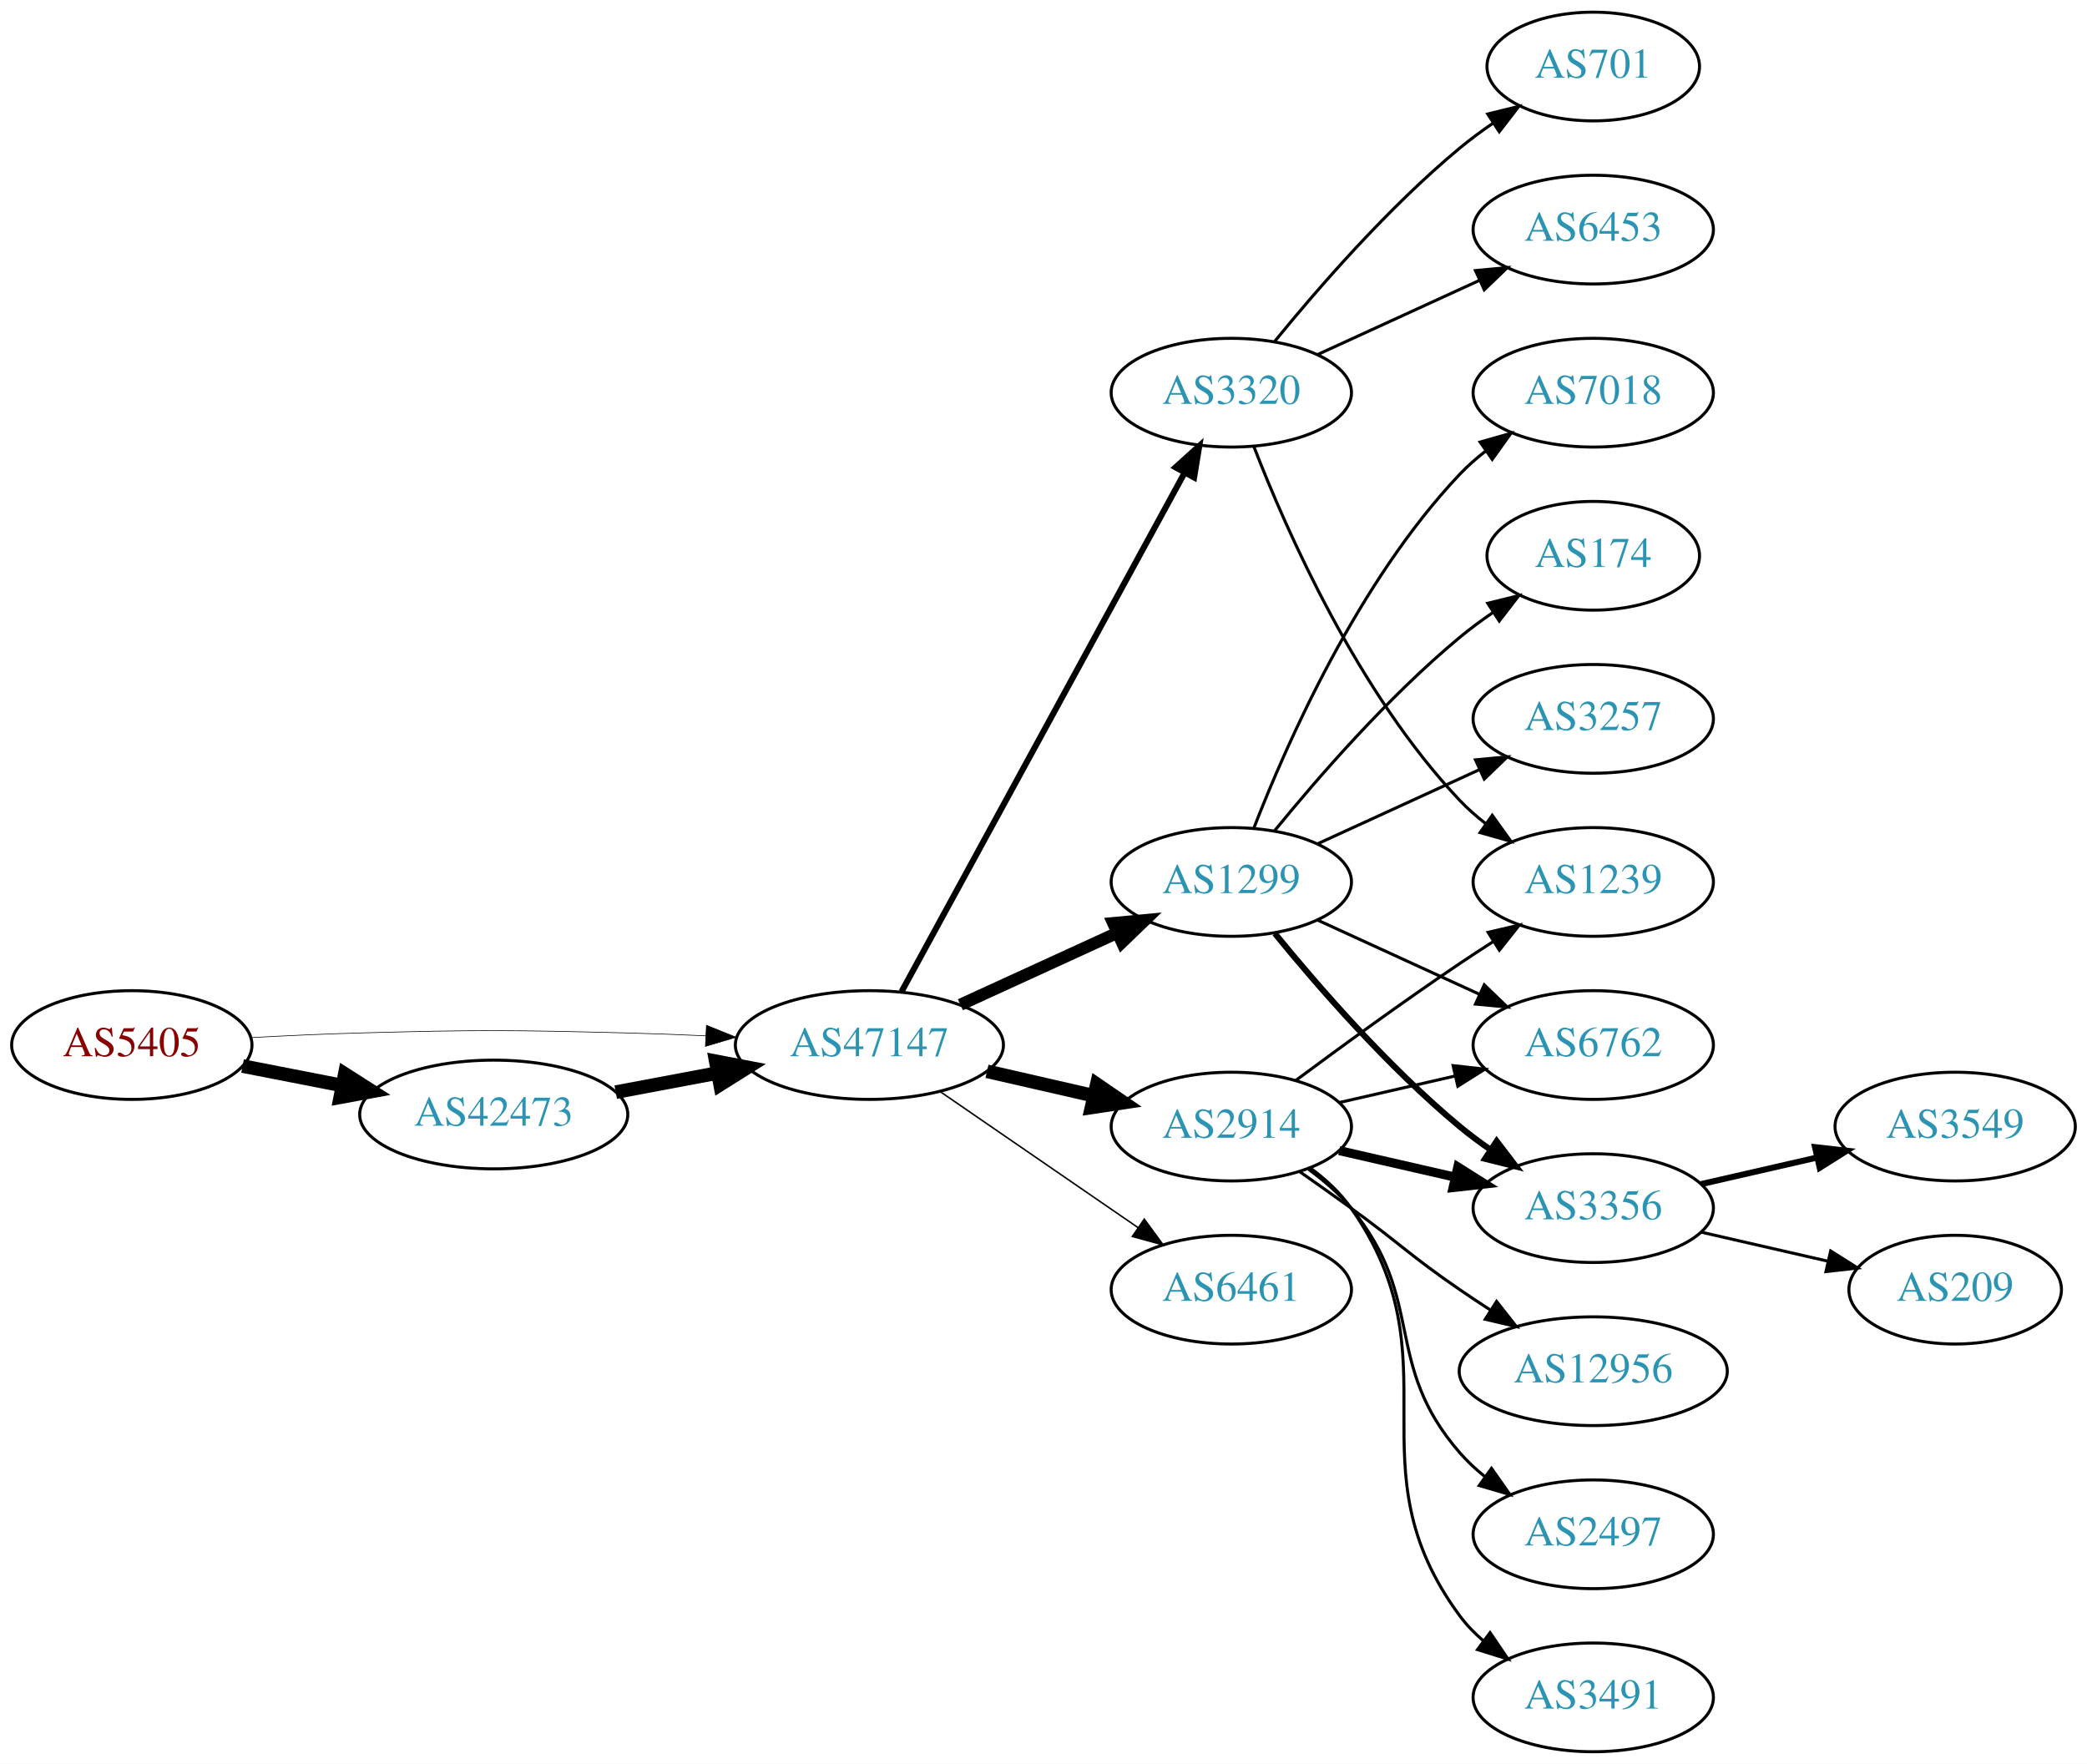
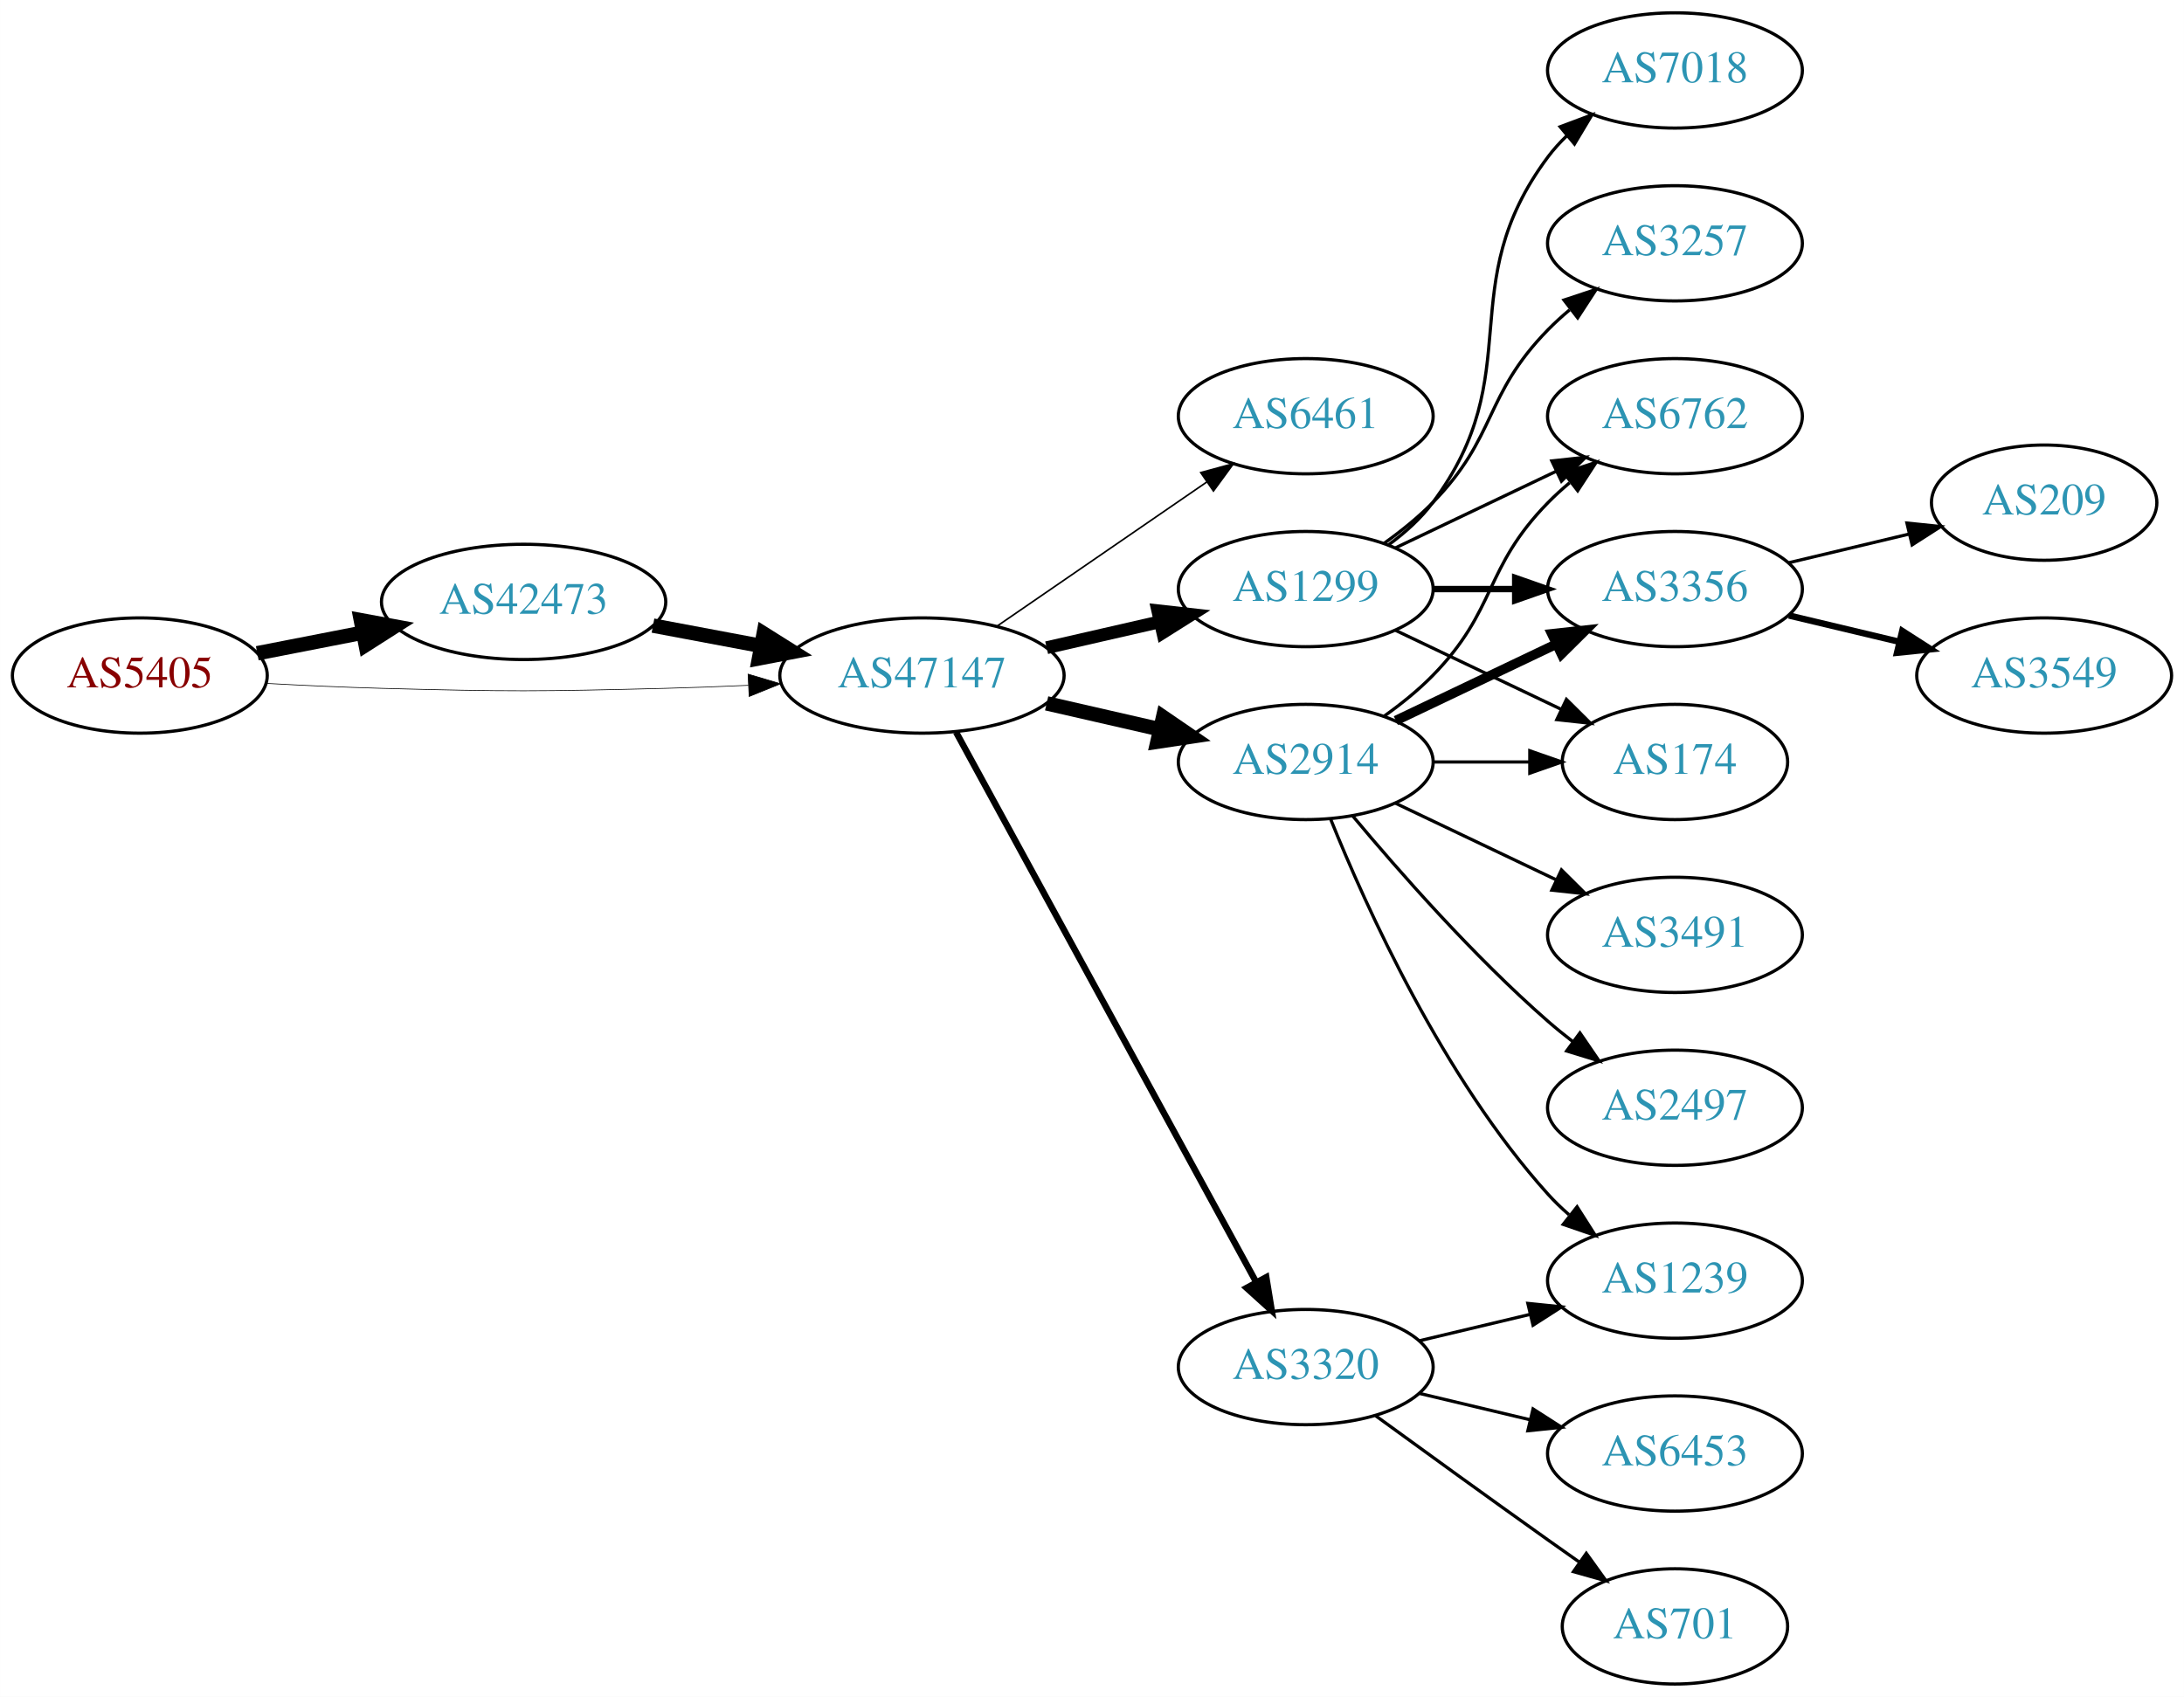
- <svg xmlns="http://www.w3.org/2000/svg" xmlns:xlink="http://www.w3.org/1999/xlink" width="691pt" height="584pt" viewBox="0.00 0.00 691.06 584.00">
-   <g id="graph0" class="graph" transform="scale(1 1) rotate(0) translate(4 580)">
-     <polygon fill="white" stroke="none" points="-4,4 -4,-580 687.055,-580 687.055,4 -4,4" />
+ <svg xmlns="http://www.w3.org/2000/svg" xmlns:xlink="http://www.w3.org/1999/xlink" width="682pt" height="530pt" viewBox="0.00 0.00 681.96 530.00">
+   <g id="graph0" class="graph" transform="scale(1 1) rotate(0) translate(4 526)">
+     <polygon fill="white" stroke="none" points="-4,4 -4,-526 677.956,-526 677.956,4 -4,4" />
    <g id="node1" class="node">
      <g id="a_node1">
        <a xlink:href="/asn/5405" xlink:title="AS5405 ~ CSO.net Internet Services GmbH [AT]">
-           <ellipse fill="#ffffff" stroke="black" cx="39.647" cy="-234" rx="39.794" ry="18" />
-           <text text-anchor="middle" x="39.647" y="-230.3" font-family="Times,serif" font-size="14.00" fill="#880000">AS5405</text>
+           <ellipse fill="#ffffff" stroke="black" cx="39.647" cy="-315" rx="39.794" ry="18" />
+           <text text-anchor="middle" x="39.647" y="-311.3" font-family="Times,serif" font-size="14.00" fill="#880000">AS5405</text>
        </a>
      </g>
    </g>
    <g id="node2" class="node">
      <g id="a_node2">
        <a xlink:href="/asn/42473" xlink:title="AS42473 ~ ANEXIA Internetdienstleistungs GmbH [AT]">
-           <ellipse fill="#ffffff" stroke="black" cx="159.489" cy="-211" rx="44.393" ry="18" />
-           <text text-anchor="middle" x="159.489" y="-207.3" font-family="Times,serif" font-size="14.00" fill="#2c94b3">AS42473</text>
+           <ellipse fill="#ffffff" stroke="black" cx="159.489" cy="-338" rx="44.393" ry="18" />
+           <text text-anchor="middle" x="159.489" y="-334.3" font-family="Times,serif" font-size="14.00" fill="#2c94b3">AS42473</text>
        </a>
      </g>
    </g>
    <g id="edge1" class="edge">
-       <path fill="none" stroke="black" stroke-width="4.5" d="M76.323,-227.037C86.696,-225.012 98.214,-222.764 109.264,-220.608" />
-       <polygon fill="black" stroke="black" stroke-width="4.5" points="110.173,-224.442 119.234,-218.662 108.665,-216.713 110.173,-224.442" />
+       <path fill="none" stroke="black" stroke-width="4.5" d="M76.323,-321.963C86.696,-323.988 98.214,-326.236 109.264,-328.392" />
+       <polygon fill="black" stroke="black" stroke-width="4.5" points="108.665,-332.287 119.234,-330.338 110.173,-324.558 108.665,-332.287" />
    </g>
    <g id="node3" class="node">
      <g id="a_node3">
        <a xlink:href="/asn/47147" xlink:title="AS47147 ~ ANEXIA Internetdienstleistungs GmbH [AT]">
-           <ellipse fill="#ffffff" stroke="black" cx="283.881" cy="-234" rx="44.393" ry="18" />
-           <text text-anchor="middle" x="283.881" y="-230.3" font-family="Times,serif" font-size="14.00" fill="#2c94b3">AS47147</text>
+           <ellipse fill="#ffffff" stroke="black" cx="283.881" cy="-315" rx="44.393" ry="18" />
+           <text text-anchor="middle" x="283.881" y="-311.3" font-family="Times,serif" font-size="14.00" fill="#2c94b3">AS47147</text>
        </a>
      </g>
    </g>
    <g id="edge2" class="edge">
-       <path fill="none" stroke="black" stroke-width="0.214" d="M78.989,-236.449C90.642,-237.087 103.487,-237.684 115.293,-238 154.564,-239.051 164.412,-238.991 203.685,-238 212.093,-237.788 220.998,-237.449 229.685,-237.056" />
-       <polygon fill="black" stroke="black" stroke-width="0.214" points="229.917,-240.549 239.739,-236.575 229.582,-233.557 229.917,-240.549" />
+       <path fill="none" stroke="black" stroke-width="0.214" d="M78.989,-312.551C90.642,-311.913 103.487,-311.316 115.293,-311 154.564,-309.949 164.412,-310.009 203.685,-311 212.093,-311.212 220.998,-311.551 229.685,-311.944" />
+       <polygon fill="black" stroke="black" stroke-width="0.214" points="229.582,-315.443 239.739,-312.425 229.917,-308.451 229.582,-315.443" />
    </g>
    <g id="edge3" class="edge">
-       <path fill="none" stroke="black" stroke-width="4.5" d="M199.888,-218.404C210.589,-220.415 222.312,-222.618 233.489,-224.718" />
-       <polygon fill="black" stroke="black" stroke-width="4.5" points="233,-228.633 243.556,-226.61 234.455,-220.893 233,-228.633" />
+       <path fill="none" stroke="black" stroke-width="4.5" d="M199.888,-330.596C210.589,-328.585 222.312,-326.382 233.489,-324.282" />
+       <polygon fill="black" stroke="black" stroke-width="4.5" points="234.455,-328.107 243.556,-322.39 233,-320.367 234.455,-328.107" />
    </g>
    <g id="node4" class="node">
      <g id="a_node4">
-         <a xlink:href="/asn/3320" xlink:title="AS3320 ~ DTAG [DE]">
-           <ellipse fill="#ffffff" stroke="black" cx="403.724" cy="-450" rx="39.794" ry="18" />
-           <text text-anchor="middle" x="403.724" y="-446.3" font-family="Times,serif" font-size="14.00" fill="#2c94b3">AS3320</text>
+         <a xlink:href="/asn/6461" xlink:title="AS6461 ~ Zayo Bandwidth [US]">
+           <ellipse fill="#ffffff" stroke="black" cx="403.724" cy="-396" rx="39.794" ry="18" />
+           <text text-anchor="middle" x="403.724" y="-392.3" font-family="Times,serif" font-size="14.00" fill="#2c94b3">AS6461</text>
        </a>
      </g>
    </g>
    <g id="edge4" class="edge">
-       <path fill="none" stroke="black" stroke-width="2" d="M294.525,-251.676C315.206,-289.584 363.919,-378.873 388.298,-423.559" />
-       <polygon fill="black" stroke="black" stroke-width="2" points="385.25,-425.28 393.112,-432.383 391.395,-421.928 385.25,-425.28" />
+       <path fill="none" stroke="black" stroke-width="0.5" d="M307.324,-330.426C325.905,-343.198 352.466,-361.455 372.846,-375.463" />
+       <polygon fill="black" stroke="black" stroke-width="0.5" points="370.936,-378.398 381.16,-381.178 374.902,-372.629 370.936,-378.398" />
    </g>
    <g id="node5" class="node">
      <g id="a_node5">
        <a xlink:href="/asn/1299" xlink:title="AS1299 ~ Telia Carrier [EU]">
-           <ellipse fill="#ffffff" stroke="black" cx="403.724" cy="-288" rx="39.794" ry="18" />
-           <text text-anchor="middle" x="403.724" y="-284.3" font-family="Times,serif" font-size="14.00" fill="#2c94b3">AS1299</text>
+           <ellipse fill="#ffffff" stroke="black" cx="403.724" cy="-342" rx="39.794" ry="18" />
+           <text text-anchor="middle" x="403.724" y="-338.3" font-family="Times,serif" font-size="14.00" fill="#2c94b3">AS1299</text>
        </a>
      </g>
    </g>
    <g id="edge5" class="edge">
-       <path fill="none" stroke="black" stroke-width="4" d="M314.011,-247.348C329.622,-254.502 349.02,-263.391 365.692,-271.03" />
-       <polygon fill="black" stroke="black" stroke-width="4" points="364.595,-274.378 375.144,-275.362 367.511,-268.014 364.595,-274.378" />
+       <path fill="none" stroke="black" stroke-width="4" d="M322.816,-323.692C334.057,-326.267 346.469,-329.111 358.092,-331.774" />
+       <polygon fill="black" stroke="black" stroke-width="4" points="357.525,-335.235 368.054,-334.057 359.088,-328.412 357.525,-335.235" />
    </g>
    <g id="node6" class="node">
      <g id="a_node6">
        <a xlink:href="/asn/2914" xlink:title="AS2914 ~ NTT America, Inc. [US]">
-           <ellipse fill="#ffffff" stroke="black" cx="403.724" cy="-207" rx="39.794" ry="18" />
-           <text text-anchor="middle" x="403.724" y="-203.3" font-family="Times,serif" font-size="14.00" fill="#2c94b3">AS2914</text>
+           <ellipse fill="#ffffff" stroke="black" cx="403.724" cy="-288" rx="39.794" ry="18" />
+           <text text-anchor="middle" x="403.724" y="-284.3" font-family="Times,serif" font-size="14.00" fill="#2c94b3">AS2914</text>
        </a>
      </g>
    </g>
    <g id="edge6" class="edge">
-       <path fill="none" stroke="black" stroke-width="4.5" d="M322.816,-225.308C334.057,-222.733 346.469,-219.889 358.092,-217.226" />
-       <polygon fill="black" stroke="black" stroke-width="4.5" points="359.186,-221.015 368.054,-214.943 357.427,-213.339 359.186,-221.015" />
+       <path fill="none" stroke="black" stroke-width="4.5" d="M322.816,-306.308C334.057,-303.733 346.469,-300.889 358.092,-298.226" />
+       <polygon fill="black" stroke="black" stroke-width="4.5" points="359.186,-302.015 368.054,-295.943 357.427,-294.339 359.186,-302.015" />
    </g>
    <g id="node7" class="node">
      <g id="a_node7">
-         <a xlink:href="/asn/6461" xlink:title="AS6461 ~ Zayo Bandwidth [US]">
-           <ellipse fill="#ffffff" stroke="black" cx="403.724" cy="-153" rx="39.794" ry="18" />
-           <text text-anchor="middle" x="403.724" y="-149.3" font-family="Times,serif" font-size="14.00" fill="#2c94b3">AS6461</text>
+         <a xlink:href="/asn/3320" xlink:title="AS3320 ~ DTAG [DE]">
+           <ellipse fill="#ffffff" stroke="black" cx="403.724" cy="-99" rx="39.794" ry="18" />
+           <text text-anchor="middle" x="403.724" y="-95.3" font-family="Times,serif" font-size="14.00" fill="#2c94b3">AS3320</text>
        </a>
      </g>
    </g>
    <g id="edge7" class="edge">
-       <path fill="none" stroke="black" stroke-width="0.5" d="M307.324,-218.574C325.905,-205.802 352.466,-187.545 372.846,-173.537" />
-       <polygon fill="black" stroke="black" stroke-width="0.5" points="374.902,-176.371 381.16,-167.822 370.936,-170.602 374.902,-176.371" />
+       <path fill="none" stroke="black" stroke-width="2" d="M294.525,-297.324C315.206,-259.416 363.919,-170.127 388.298,-125.441" />
+       <polygon fill="black" stroke="black" stroke-width="2" points="391.395,-127.072 393.112,-116.617 385.25,-123.72 391.395,-127.072" />
    </g>
    <g id="node8" class="node">
      <g id="a_node8">
-         <a xlink:href="/asn/6453" xlink:title="AS6453 ~ TATA COMMUNICATIONS (AMERICA) INC [US]">
-           <ellipse fill="#ffffff" stroke="black" cx="523.566" cy="-504" rx="39.794" ry="18" />
-           <text text-anchor="middle" x="523.566" y="-500.3" font-family="Times,serif" font-size="14.00" fill="#2c94b3">AS6453</text>
+         <a xlink:href="/asn/6762" xlink:title="AS6762 ~ TELECOM ITALIA SPARKLE S.p.A. [IT]">
+           <ellipse fill="#ffffff" stroke="black" cx="519.017" cy="-396" rx="39.794" ry="18" />
+           <text text-anchor="middle" x="519.017" y="-392.3" font-family="Times,serif" font-size="14.00" fill="#2c94b3">AS6762</text>
        </a>
      </g>
    </g>
    <g id="edge8" class="edge">
-       <path fill="none" stroke="black" d="M432.353,-462.661C448.31,-469.973 468.58,-479.261 485.863,-487.181" />
-       <polygon fill="black" stroke="black" points="484.562,-490.435 495.111,-491.419 487.478,-484.071 484.562,-490.435" />
+       <path fill="none" stroke="black" d="M431.86,-354.934C446.854,-362.081 465.675,-371.052 481.898,-378.785" />
+       <polygon fill="black" stroke="black" points="480.569,-382.028 491.102,-383.171 483.581,-375.709 480.569,-382.028" />
    </g>
    <g id="node9" class="node">
      <g id="a_node9">
-         <a xlink:href="/asn/701" xlink:title="AS701 ~ UUNET [US]">
-           <ellipse fill="#ffffff" stroke="black" cx="523.566" cy="-558" rx="35.194" ry="18" />
-           <text text-anchor="middle" x="523.566" y="-554.3" font-family="Times,serif" font-size="14.00" fill="#2c94b3">AS701</text>
+         <a xlink:href="/asn/3356" xlink:title="AS3356 ~ Level 3 Parent, LLC [US]">
+           <ellipse fill="#ffffff" stroke="black" cx="519.017" cy="-342" rx="39.794" ry="18" />
+           <text text-anchor="middle" x="519.017" y="-338.3" font-family="Times,serif" font-size="14.00" fill="#2c94b3">AS3356</text>
        </a>
      </g>
    </g>
    <g id="edge9" class="edge">
-       <path fill="none" stroke="black" d="M418.143,-467.065C432.257,-484.375 455.672,-511.345 479.37,-531 482.833,-533.872 486.626,-536.669 490.48,-539.308" />
-       <polygon fill="black" stroke="black" points="488.623,-542.275 498.913,-544.797 492.442,-536.408 488.623,-542.275" />
+       <path fill="none" stroke="black" stroke-width="2" d="M443.396,-342C451.599,-342 460.363,-342 468.895,-342" />
+       <polygon fill="black" stroke="black" stroke-width="2" points="469.134,-345.5 479.134,-342 469.134,-338.5 469.134,-345.5" />
    </g>
    <g id="node10" class="node">
      <g id="a_node10">
-         <a xlink:href="/asn/1239" xlink:title="AS1239 ~ Sprint [US]">
-           <ellipse fill="#ffffff" stroke="black" cx="523.566" cy="-288" rx="39.794" ry="18" />
-           <text text-anchor="middle" x="523.566" y="-284.3" font-family="Times,serif" font-size="14.00" fill="#2c94b3">AS1239</text>
+         <a xlink:href="/asn/7018" xlink:title="AS7018 ~ AT&amp;T Services, Inc. [US]">
+           <ellipse fill="#ffffff" stroke="black" cx="519.017" cy="-504" rx="39.794" ry="18" />
+           <text text-anchor="middle" x="519.017" y="-500.3" font-family="Times,serif" font-size="14.00" fill="#2c94b3">AS7018</text>
        </a>
      </g>
    </g>
    <g id="edge10" class="edge">
-       <path fill="none" stroke="black" d="M411.247,-432.006C421.997,-404.272 445.655,-350.571 479.37,-315 481.956,-312.272 484.874,-309.706 487.942,-307.323" />
-       <polygon fill="black" stroke="black" points="490.12,-310.07 496.29,-301.457 486.096,-304.342 490.12,-310.07" />
+       <path fill="none" stroke="black" d="M429.655,-355.882C434.731,-359.611 439.649,-364.016 443.37,-369 473.642,-409.542 449.099,-436.458 479.37,-477 481.115,-479.336 483.122,-481.545 485.285,-483.617" />
+       <polygon fill="black" stroke="black" points="483.163,-486.405 493.086,-490.118 487.645,-481.027 483.163,-486.405" />
    </g>
    <g id="node11" class="node">
      <g id="a_node11">
        <a xlink:href="/asn/174" xlink:title="AS174 ~ Cogent Communications [US]">
-           <ellipse fill="#ffffff" stroke="black" cx="523.566" cy="-396" rx="35.194" ry="18" />
-           <text text-anchor="middle" x="523.566" y="-392.3" font-family="Times,serif" font-size="14.00" fill="#2c94b3">AS174</text>
+           <ellipse fill="#ffffff" stroke="black" cx="519.017" cy="-288" rx="35.194" ry="18" />
+           <text text-anchor="middle" x="519.017" y="-284.3" font-family="Times,serif" font-size="14.00" fill="#2c94b3">AS174</text>
        </a>
      </g>
    </g>
    <g id="edge11" class="edge">
-       <path fill="none" stroke="black" d="M418.143,-305.065C432.257,-322.375 455.672,-349.345 479.37,-369 482.833,-371.872 486.626,-374.669 490.48,-377.308" />
-       <polygon fill="black" stroke="black" points="488.623,-380.275 498.913,-382.797 492.442,-374.408 488.623,-380.275" />
+       <path fill="none" stroke="black" d="M431.86,-329.066C447.292,-321.71 466.778,-312.423 483.313,-304.541" />
+       <polygon fill="black" stroke="black" points="485.133,-307.551 492.654,-300.089 482.121,-301.232 485.133,-307.551" />
    </g>
    <g id="node12" class="node">
      <g id="a_node12">
-         <a xlink:href="/asn/3356" xlink:title="AS3356 ~ Level 3 Parent, LLC [US]">
-           <ellipse fill="#ffffff" stroke="black" cx="523.566" cy="-180" rx="39.794" ry="18" />
-           <text text-anchor="middle" x="523.566" y="-176.3" font-family="Times,serif" font-size="14.00" fill="#2c94b3">AS3356</text>
+         <a xlink:href="/asn/3257" xlink:title="AS3257 ~ GTT [DE]">
+           <ellipse fill="#ffffff" stroke="black" cx="519.017" cy="-450" rx="39.794" ry="18" />
+           <text text-anchor="middle" x="519.017" y="-446.3" font-family="Times,serif" font-size="14.00" fill="#2c94b3">AS3257</text>
        </a>
      </g>
    </g>
    <g id="edge12" class="edge">
-       <path fill="none" stroke="black" stroke-width="2" d="M418.143,-270.935C432.257,-253.625 455.672,-226.655 479.37,-207 482.587,-204.332 486.087,-201.73 489.658,-199.259" />
-       <polygon fill="black" stroke="black" stroke-width="2" points="491.581,-202.183 498.014,-193.764 487.735,-196.334 491.581,-202.183" />
+       <path fill="none" stroke="black" d="M428.318,-356.389C433.574,-360.148 438.906,-364.437 443.37,-369 463.543,-389.617 459.198,-402.383 479.37,-423 481.463,-425.139 483.746,-427.218 486.123,-429.21" />
+       <polygon fill="black" stroke="black" points="484.367,-432.275 494.423,-435.611 488.641,-426.732 484.367,-432.275" />
+     </g>
+     <g id="edge15" class="edge">
+       <path fill="none" stroke="black" d="M428.318,-302.389C433.574,-306.148 438.906,-310.437 443.37,-315 463.543,-335.617 459.198,-348.383 479.37,-369 481.463,-371.139 483.746,-373.218 486.123,-375.21" />
+       <polygon fill="black" stroke="black" points="484.367,-378.275 494.423,-381.611 488.641,-372.732 484.367,-378.275" />
+     </g>
+     <g id="edge13" class="edge">
+       <path fill="none" stroke="black" stroke-width="3" d="M431.86,-300.934C446.854,-308.081 465.675,-317.052 481.898,-324.785" />
+       <polygon fill="black" stroke="black" stroke-width="3" points="480.569,-328.028 491.102,-329.171 483.581,-321.709 480.569,-328.028" />
+     </g>
+     <g id="edge18" class="edge">
+       <path fill="none" stroke="black" d="M443.396,-288C453.101,-288 463.592,-288 473.555,-288" />
+       <polygon fill="black" stroke="black" points="473.691,-291.5 483.691,-288 473.691,-284.5 473.691,-291.5" />
    </g>
    <g id="node13" class="node">
      <g id="a_node13">
-         <a xlink:href="/asn/3257" xlink:title="AS3257 ~ GTT [DE]">
-           <ellipse fill="#ffffff" stroke="black" cx="523.566" cy="-342" rx="39.794" ry="18" />
-           <text text-anchor="middle" x="523.566" y="-338.3" font-family="Times,serif" font-size="14.00" fill="#2c94b3">AS3257</text>
-         </a>
-       </g>
-     </g>
-     <g id="edge13" class="edge">
-       <path fill="none" stroke="black" d="M432.353,-300.661C448.31,-307.973 468.58,-317.261 485.863,-325.181" />
-       <polygon fill="black" stroke="black" points="484.562,-328.435 495.111,-329.419 487.478,-322.071 484.562,-328.435" />
+         <a xlink:href="/asn/3491" xlink:title="AS3491 ~ PCCW Global, Inc. [US]">
+           <ellipse fill="#ffffff" stroke="black" cx="519.017" cy="-234" rx="39.794" ry="18" />
+           <text text-anchor="middle" x="519.017" y="-230.3" font-family="Times,serif" font-size="14.00" fill="#2c94b3">AS3491</text>
+         </a>
+       </g>
+     </g>
+     <g id="edge14" class="edge">
+       <path fill="none" stroke="black" d="M431.86,-275.066C446.854,-267.919 465.675,-258.948 481.898,-251.215" />
+       <polygon fill="black" stroke="black" points="483.581,-254.291 491.102,-246.829 480.569,-247.972 483.581,-254.291" />
    </g>
    <g id="node14" class="node">
      <g id="a_node14">
-         <a xlink:href="/asn/7018" xlink:title="AS7018 ~ AT&amp;T Services, Inc. [US]">
-           <ellipse fill="#ffffff" stroke="black" cx="523.566" cy="-450" rx="39.794" ry="18" />
-           <text text-anchor="middle" x="523.566" y="-446.3" font-family="Times,serif" font-size="14.00" fill="#2c94b3">AS7018</text>
-         </a>
-       </g>
-     </g>
-     <g id="edge14" class="edge">
-       <path fill="none" stroke="black" d="M411.247,-305.994C421.997,-333.728 445.655,-387.429 479.37,-423 481.956,-425.728 484.874,-428.294 487.942,-430.677" />
-       <polygon fill="black" stroke="black" points="486.096,-433.658 496.29,-436.543 490.12,-427.93 486.096,-433.658" />
+         <a xlink:href="/asn/1239" xlink:title="AS1239 ~ Sprint [US]">
+           <ellipse fill="#ffffff" stroke="black" cx="519.017" cy="-126" rx="39.794" ry="18" />
+           <text text-anchor="middle" x="519.017" y="-122.3" font-family="Times,serif" font-size="14.00" fill="#2c94b3">AS1239</text>
+         </a>
+       </g>
+     </g>
+     <g id="edge16" class="edge">
+       <path fill="none" stroke="black" d="M411.472,-270.213C422.523,-242.757 446.576,-189.422 479.37,-153 481.373,-150.776 483.591,-148.637 485.924,-146.603" />
+       <polygon fill="black" stroke="black" points="488.454,-149.065 494.143,-140.127 484.122,-143.567 488.454,-149.065" />
    </g>
    <g id="node15" class="node">
      <g id="a_node15">
-         <a xlink:href="/asn/6762" xlink:title="AS6762 ~ TELECOM ITALIA SPARKLE S.p.A. [IT]">
-           <ellipse fill="#ffffff" stroke="black" cx="523.566" cy="-234" rx="39.794" ry="18" />
-           <text text-anchor="middle" x="523.566" y="-230.3" font-family="Times,serif" font-size="14.00" fill="#2c94b3">AS6762</text>
-         </a>
-       </g>
-     </g>
-     <g id="edge15" class="edge">
-       <path fill="none" stroke="black" d="M432.353,-275.339C448.31,-268.027 468.58,-258.739 485.863,-250.819" />
-       <polygon fill="black" stroke="black" points="487.478,-253.929 495.111,-246.581 484.562,-247.565 487.478,-253.929" />
-     </g>
-     <g id="edge18" class="edge">
-       <path fill="none" stroke="black" d="M425.054,-222.277C439.916,-233.304 460.661,-248.407 479.37,-261 482.919,-263.389 486.67,-265.839 490.418,-268.242" />
-       <polygon fill="black" stroke="black" points="488.744,-271.325 499.067,-273.712 492.486,-265.409 488.744,-271.325" />
+         <a xlink:href="/asn/2497" xlink:title="AS2497 ~ Internet Initiative Japan Inc. [JP]">
+           <ellipse fill="#ffffff" stroke="black" cx="519.017" cy="-180" rx="39.794" ry="18" />
+           <text text-anchor="middle" x="519.017" y="-176.3" font-family="Times,serif" font-size="14.00" fill="#2c94b3">AS2497</text>
+         </a>
+       </g>
    </g>
    <g id="edge17" class="edge">
-       <path fill="none" stroke="black" stroke-width="3" d="M439.443,-199.045C451.443,-196.296 465.064,-193.175 477.756,-190.267" />
-       <polygon fill="black" stroke="black" stroke-width="3" points="478.722,-193.636 487.688,-187.991 477.159,-186.813 478.722,-193.636" />
-     </g>
-     <g id="edge20" class="edge">
-       <path fill="none" stroke="black" d="M439.443,-214.955C451.443,-217.704 465.064,-220.825 477.756,-223.733" />
-       <polygon fill="black" stroke="black" points="477.159,-227.187 487.688,-226.009 478.722,-220.364 477.159,-227.187" />
+       <path fill="none" stroke="black" d="M418.354,-271.183C432.636,-254.071 456.183,-227.255 479.37,-207 481.836,-204.846 484.475,-202.706 487.172,-200.628" />
+       <polygon fill="black" stroke="black" points="489.345,-203.375 495.326,-194.63 485.197,-197.736 489.345,-203.375" />
+     </g>
+     <g id="edge21" class="edge">
+       <path fill="none" stroke="black" d="M439.331,-107.248C450.202,-109.838 462.357,-112.735 473.799,-115.462" />
+       <polygon fill="black" stroke="black" points="473.082,-118.889 483.621,-117.803 474.705,-112.08 473.082,-118.889" />
+     </g>
+     <g id="node18" class="node">
+       <g id="a_node18">
+         <a xlink:href="/asn/6453" xlink:title="AS6453 ~ TATA COMMUNICATIONS (AMERICA) INC [US]">
+           <ellipse fill="#ffffff" stroke="black" cx="519.017" cy="-72" rx="39.794" ry="18" />
+           <text text-anchor="middle" x="519.017" y="-68.3" font-family="Times,serif" font-size="14.00" fill="#2c94b3">AS6453</text>
+         </a>
+       </g>
+     </g>
+     <g id="edge22" class="edge">
+       <path fill="none" stroke="black" d="M439.331,-90.752C450.202,-88.162 462.357,-85.265 473.799,-82.538" />
+       <polygon fill="black" stroke="black" points="474.705,-85.92 483.621,-80.197 473.082,-79.111 474.705,-85.92" />
+     </g>
+     <g id="node19" class="node">
+       <g id="a_node19">
+         <a xlink:href="/asn/701" xlink:title="AS701 ~ UUNET [US]">
+           <ellipse fill="#ffffff" stroke="black" cx="519.017" cy="-18" rx="35.194" ry="18" />
+           <text text-anchor="middle" x="519.017" y="-14.3" font-family="Times,serif" font-size="14.00" fill="#2c94b3">AS701</text>
+         </a>
+       </g>
+     </g>
+     <g id="edge23" class="edge">
+       <path fill="none" stroke="black" d="M425.572,-83.778C440.506,-72.909 461.12,-57.975 479.37,-45 482.581,-42.718 485.95,-40.339 489.304,-37.982" />
+       <polygon fill="black" stroke="black" points="491.332,-40.834 497.515,-32.23 487.316,-35.101 491.332,-40.834" />
    </g>
    <g id="node16" class="node">
      <g id="a_node16">
-         <a xlink:href="/asn/12956" xlink:title="AS12956 ~ TELXIUS [ES]">
-           <ellipse fill="#ffffff" stroke="black" cx="523.566" cy="-126" rx="44.393" ry="18" />
-           <text text-anchor="middle" x="523.566" y="-122.3" font-family="Times,serif" font-size="14.00" fill="#2c94b3">AS12956</text>
-         </a>
-       </g>
-     </g>
-     <g id="edge16" class="edge">
-       <path fill="none" stroke="black" d="M426.481,-191.991C432.015,-188.121 437.934,-183.936 443.37,-180 459.57,-168.271 462.876,-164.311 479.37,-153 482.641,-150.757 486.091,-148.472 489.558,-146.227" />
-       <polygon fill="black" stroke="black" points="491.559,-149.102 498.116,-140.78 487.8,-143.197 491.559,-149.102" />
+         <a xlink:href="/asn/209" xlink:title="AS209 ~ CenturyLink Communications, LLC [US]">
+           <ellipse fill="#ffffff" stroke="black" cx="634.31" cy="-369" rx="35.194" ry="18" />
+           <text text-anchor="middle" x="634.31" y="-365.3" font-family="Times,serif" font-size="14.00" fill="#2c94b3">AS209</text>
+         </a>
+       </g>
+     </g>
+     <g id="edge19" class="edge">
+       <path fill="none" stroke="black" d="M554.624,-350.248C566.418,-353.058 579.723,-356.229 591.991,-359.153" />
+       <polygon fill="black" stroke="black" points="591.457,-362.624 601.996,-361.537 593.08,-355.814 591.457,-362.624" />
    </g>
    <g id="node17" class="node">
      <g id="a_node17">
-         <a xlink:href="/asn/2497" xlink:title="AS2497 ~ Internet Initiative Japan Inc. [JP]">
-           <ellipse fill="#ffffff" stroke="black" cx="523.566" cy="-72" rx="39.794" ry="18" />
-           <text text-anchor="middle" x="523.566" y="-68.3" font-family="Times,serif" font-size="14.00" fill="#2c94b3">AS2497</text>
-         </a>
-       </g>
-     </g>
-     <g id="edge19" class="edge">
-       <path fill="none" stroke="black" d="M429.305,-192.844C434.399,-189.128 439.413,-184.799 443.37,-180 468.435,-149.606 453.536,-128.742 479.37,-99 481.835,-96.162 484.672,-93.523 487.689,-91.094" />
-       <polygon fill="black" stroke="black" points="489.876,-93.833 495.968,-85.164 485.8,-88.142 489.876,-93.833" />
-     </g>
-     <g id="node18" class="node">
-       <g id="a_node18">
-         <a xlink:href="/asn/3491" xlink:title="AS3491 ~ PCCW Global, Inc. [US]">
-           <ellipse fill="#ffffff" stroke="black" cx="523.566" cy="-18" rx="39.794" ry="18" />
-           <text text-anchor="middle" x="523.566" y="-14.3" font-family="Times,serif" font-size="14.00" fill="#2c94b3">AS3491</text>
-         </a>
-       </g>
-     </g>
-     <g id="edge21" class="edge">
-       <path fill="none" stroke="black" d="M429.883,-193.284C434.947,-189.545 439.803,-185.096 443.37,-180 478.984,-129.131 442.467,-94.941 479.37,-45 481.604,-41.977 484.287,-39.214 487.207,-36.707" />
-       <polygon fill="black" stroke="black" points="489.402,-39.437 495.351,-30.669 485.233,-33.814 489.402,-39.437" />
-     </g>
-     <g id="node19" class="node">
-       <g id="a_node19">
        <a xlink:href="/asn/3549" xlink:title="AS3549 ~ Level 3 Parent, LLC [US]">
-           <ellipse fill="#ffffff" stroke="black" cx="643.409" cy="-207" rx="39.794" ry="18" />
-           <text text-anchor="middle" x="643.409" y="-203.3" font-family="Times,serif" font-size="14.00" fill="#2c94b3">AS3549</text>
-         </a>
-       </g>
-     </g>
-     <g id="edge22" class="edge">
-       <path fill="none" stroke="black" stroke-width="2" d="M559.286,-187.955C571.285,-190.704 584.906,-193.825 597.599,-196.733" />
-       <polygon fill="black" stroke="black" stroke-width="2" points="597.001,-200.187 607.531,-199.009 598.565,-193.364 597.001,-200.187" />
-     </g>
-     <g id="node20" class="node">
-       <g id="a_node20">
-         <a xlink:href="/asn/209" xlink:title="AS209 ~ CenturyLink Communications, LLC [US]">
-           <ellipse fill="#ffffff" stroke="black" cx="643.409" cy="-153" rx="35.194" ry="18" />
-           <text text-anchor="middle" x="643.409" y="-149.3" font-family="Times,serif" font-size="14.00" fill="#2c94b3">AS209</text>
-         </a>
-       </g>
-     </g>
-     <g id="edge23" class="edge">
-       <path fill="none" stroke="black" d="M559.286,-172.045C572.378,-169.045 587.4,-165.604 601.041,-162.478" />
-       <polygon fill="black" stroke="black" points="602.183,-165.807 611.148,-160.162 600.619,-158.984 602.183,-165.807" />
+           <ellipse fill="#ffffff" stroke="black" cx="634.31" cy="-315" rx="39.794" ry="18" />
+           <text text-anchor="middle" x="634.31" y="-311.3" font-family="Times,serif" font-size="14.00" fill="#2c94b3">AS3549</text>
+         </a>
+       </g>
+     </g>
+     <g id="edge20" class="edge">
+       <path fill="none" stroke="black" stroke-width="2" d="M554.624,-333.752C565.495,-331.162 577.65,-328.265 589.092,-325.538" />
+       <polygon fill="black" stroke="black" stroke-width="2" points="589.998,-328.92 598.914,-323.197 588.375,-322.111 589.998,-328.92" />
    </g>
  </g>
</svg>
